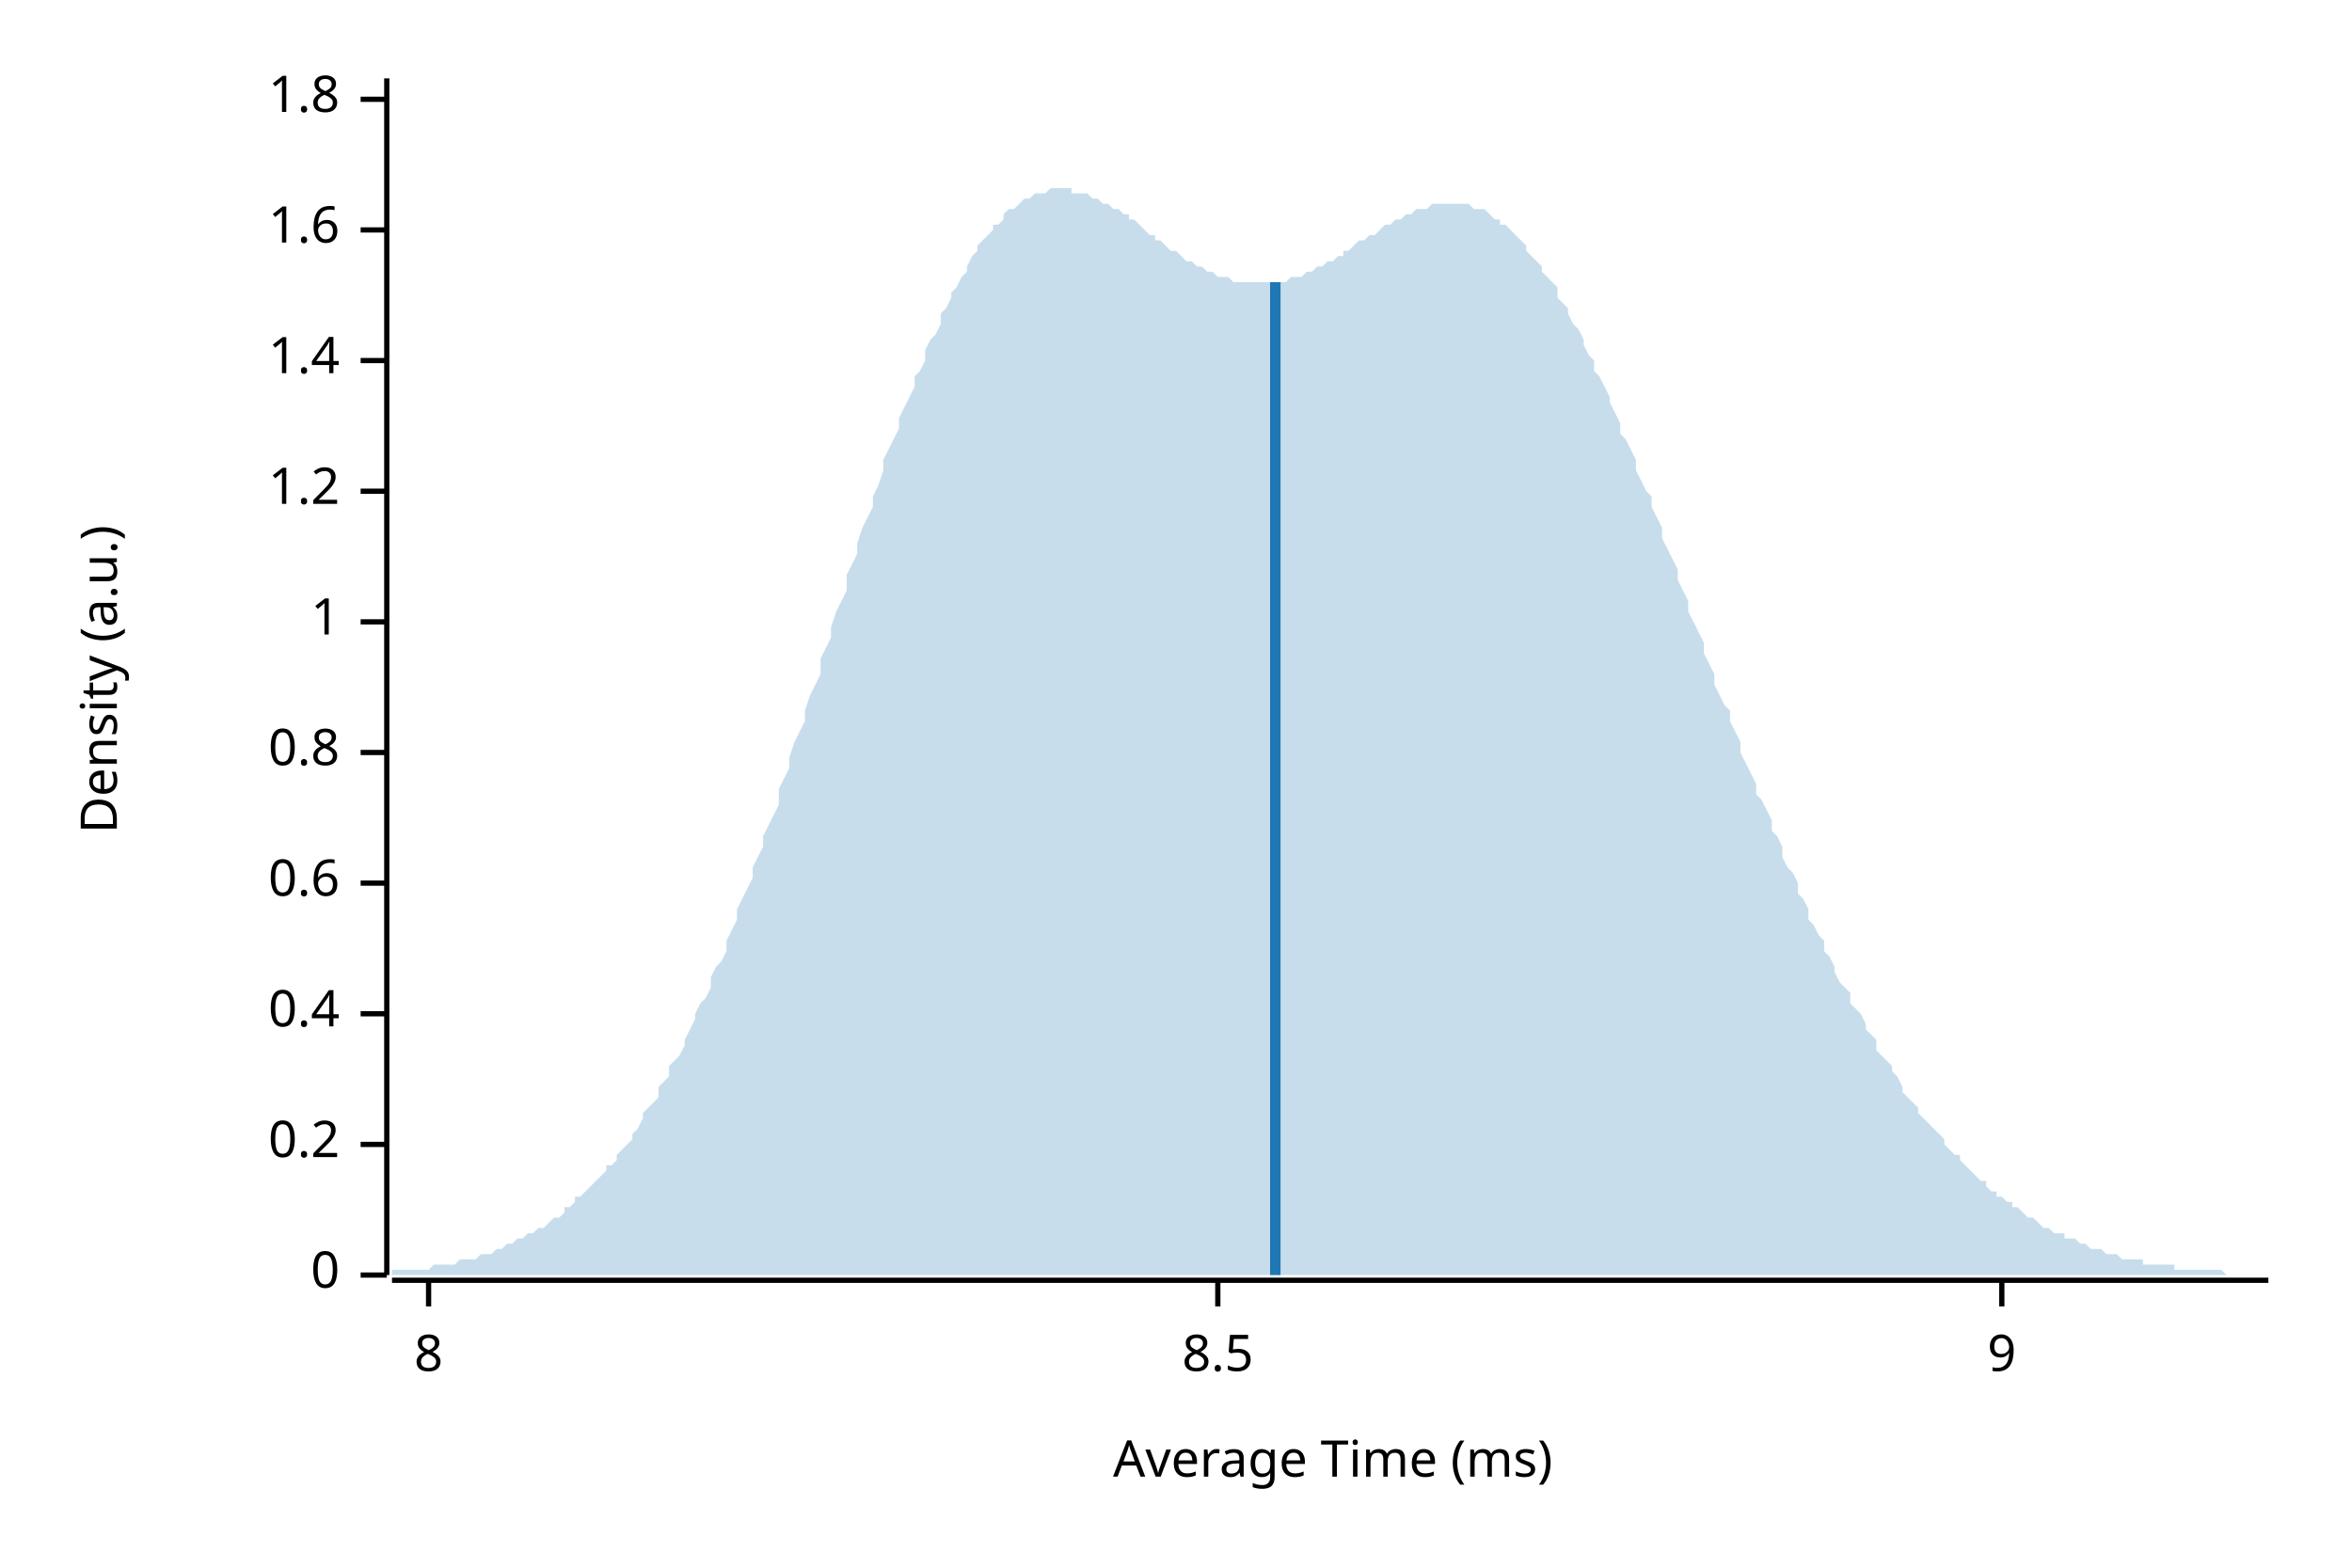
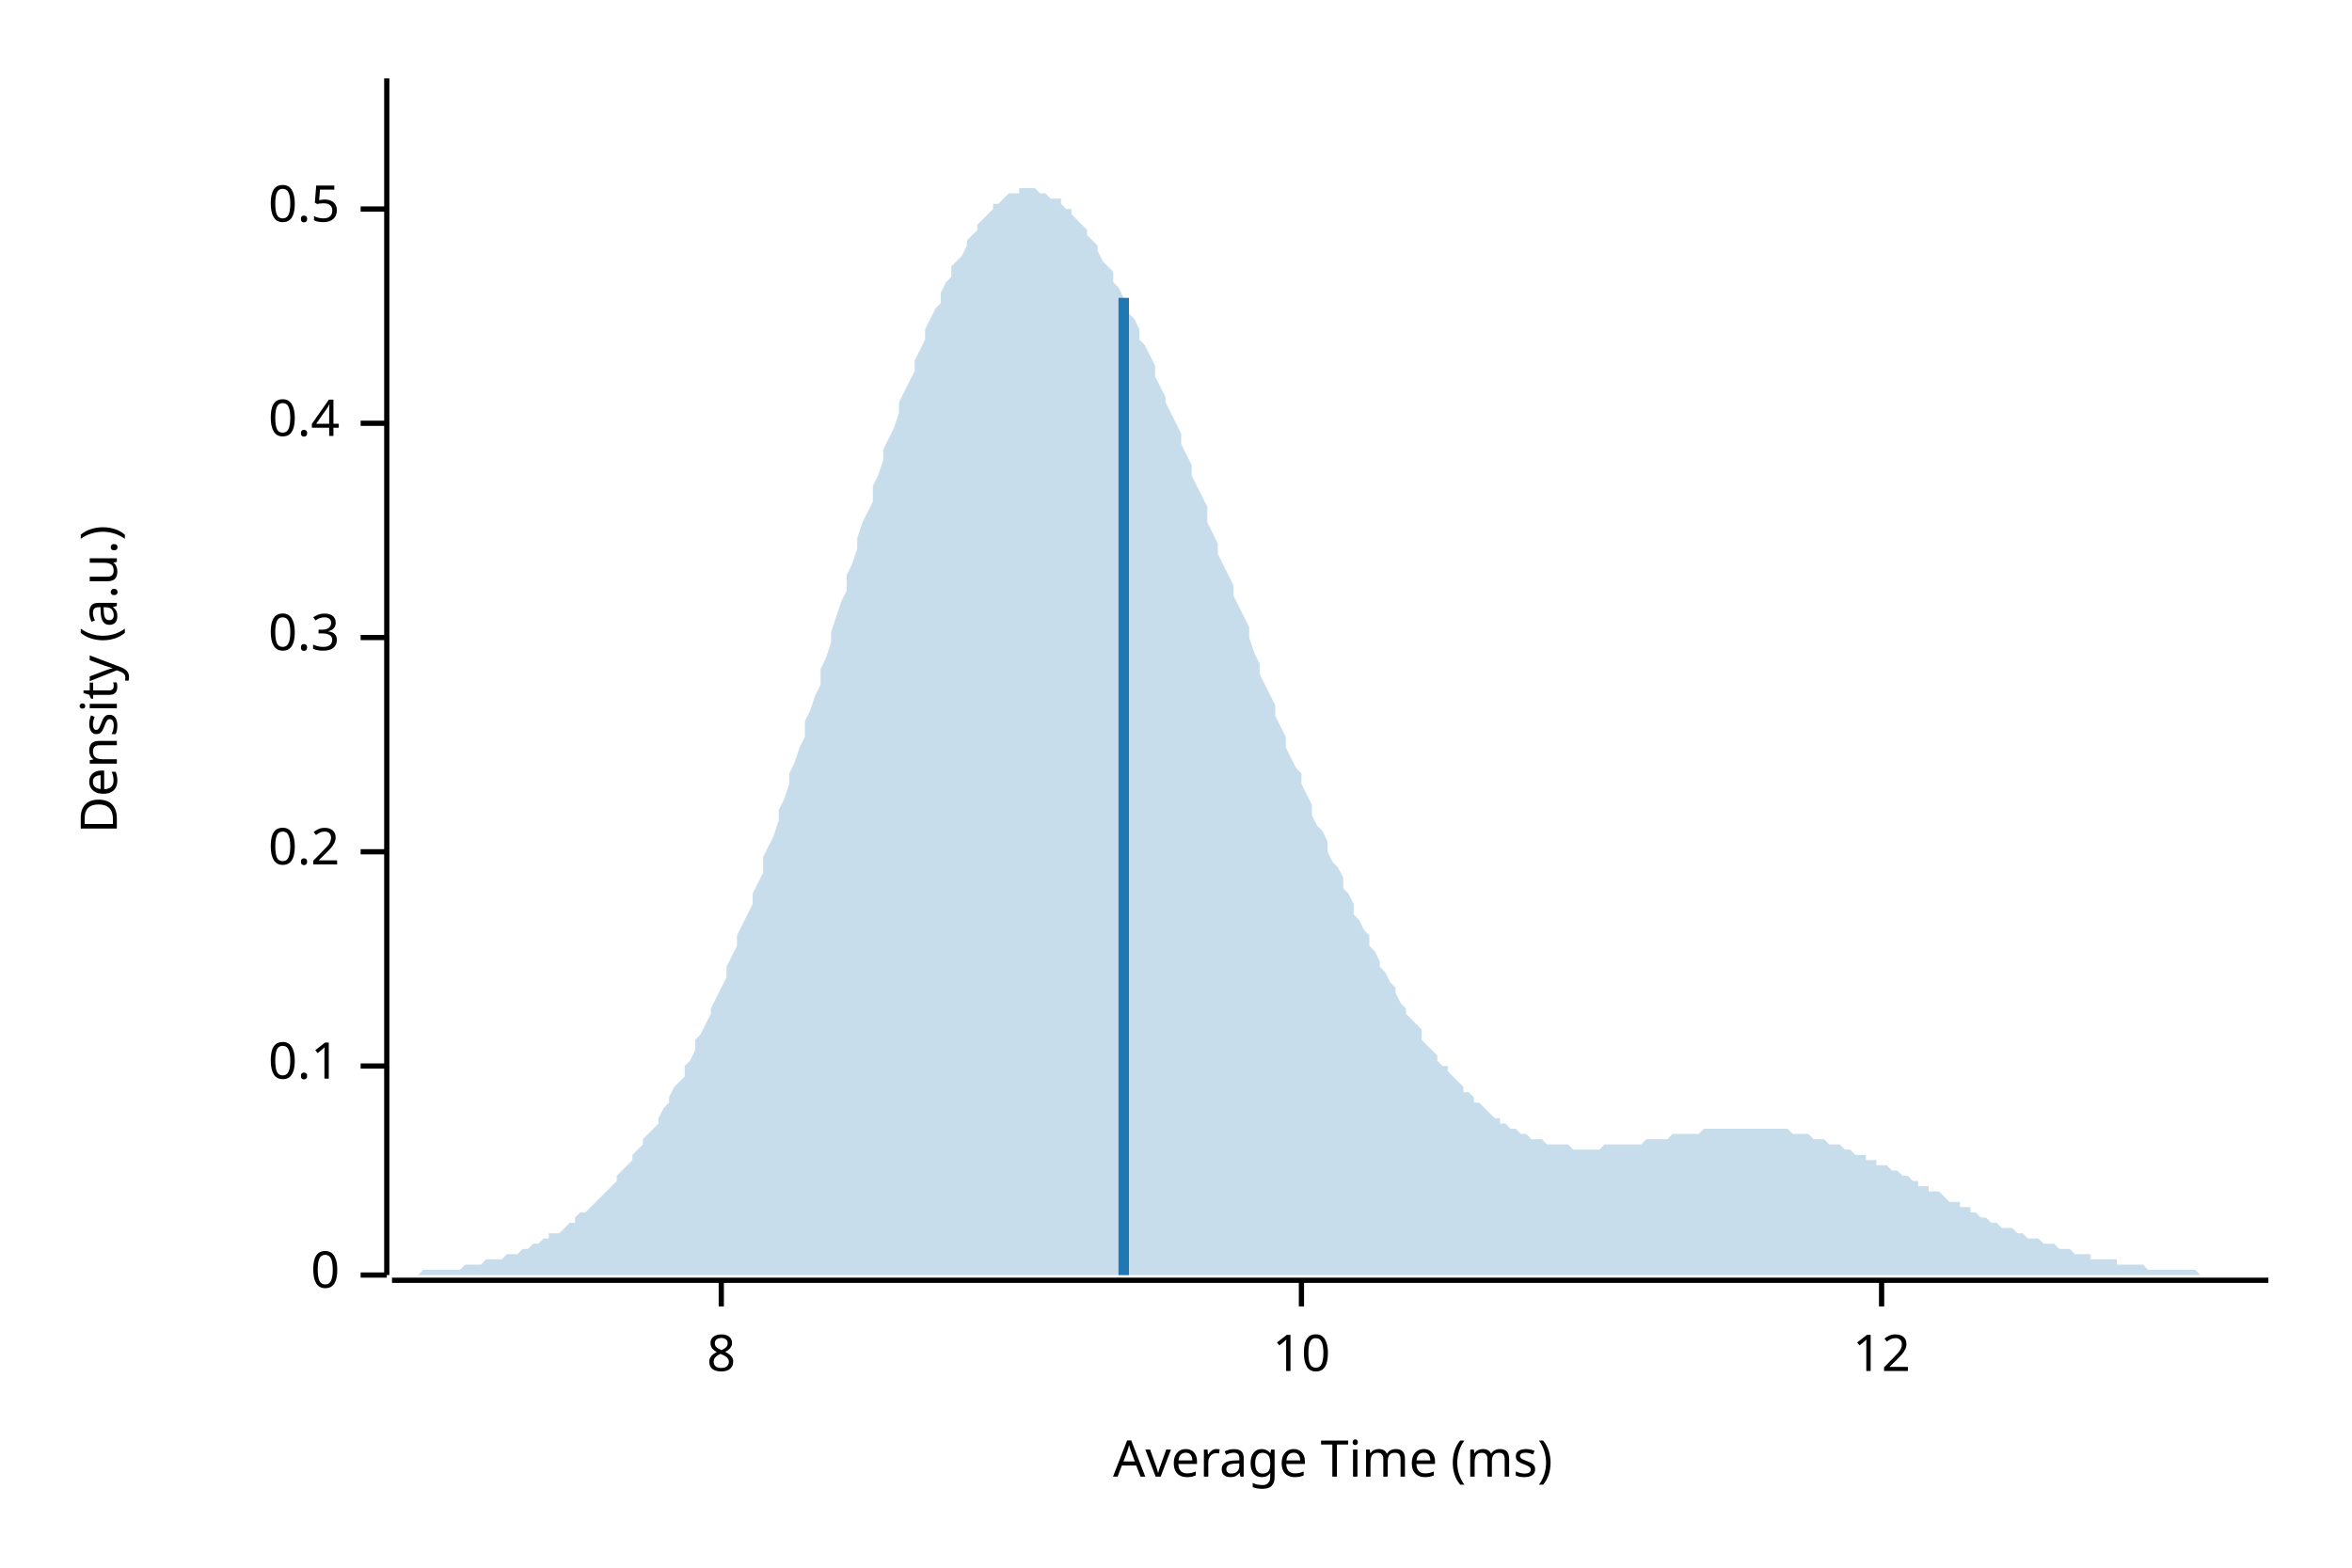
<svg xmlns="http://www.w3.org/2000/svg" width="450" height="300" viewBox="0 0 450 300">
  <text x="15" y="130" dy="0.76em" text-anchor="middle" font-family="sans-serif" font-size="9.677" opacity="1" fill="#000000" transform="rotate(270, 15, 130)">
Density (a.u.)
</text>
  <text x="255" y="285" dy="-0.5ex" text-anchor="middle" font-family="sans-serif" font-size="9.677" opacity="1" fill="#000000">
Average Time (ms)
</text>
  <polyline fill="none" opacity="1" stroke="#000000" stroke-width="1" points="74,15 74,244 " />
  <text x="65" y="244" dy="0.5ex" text-anchor="end" font-family="sans-serif" font-size="9.677" opacity="1" fill="#000000">
0
</text>
  <polyline fill="none" opacity="1" stroke="#000000" stroke-width="1" points="69,244 74,244 " />
-   <text x="65" y="219" dy="0.5ex" text-anchor="end" font-family="sans-serif" font-size="9.677" opacity="1" fill="#000000">
+   <text x="65" y="204" dy="0.5ex" text-anchor="end" font-family="sans-serif" font-size="9.677" opacity="1" fill="#000000">
+ 0.1
+ </text>
+   <polyline fill="none" opacity="1" stroke="#000000" stroke-width="1" points="69,204 74,204 " />
+   <text x="65" y="163" dy="0.5ex" text-anchor="end" font-family="sans-serif" font-size="9.677" opacity="1" fill="#000000">
0.2
</text>
-   <polyline fill="none" opacity="1" stroke="#000000" stroke-width="1" points="69,219 74,219 " />
-   <text x="65" y="194" dy="0.5ex" text-anchor="end" font-family="sans-serif" font-size="9.677" opacity="1" fill="#000000">
+   <polyline fill="none" opacity="1" stroke="#000000" stroke-width="1" points="69,163 74,163 " />
+   <text x="65" y="122" dy="0.5ex" text-anchor="end" font-family="sans-serif" font-size="9.677" opacity="1" fill="#000000">
+ 0.3
+ </text>
+   <polyline fill="none" opacity="1" stroke="#000000" stroke-width="1" points="69,122 74,122 " />
+   <text x="65" y="81" dy="0.5ex" text-anchor="end" font-family="sans-serif" font-size="9.677" opacity="1" fill="#000000">
0.4
</text>
-   <polyline fill="none" opacity="1" stroke="#000000" stroke-width="1" points="69,194 74,194 " />
-   <text x="65" y="169" dy="0.5ex" text-anchor="end" font-family="sans-serif" font-size="9.677" opacity="1" fill="#000000">
- 0.6
+   <polyline fill="none" opacity="1" stroke="#000000" stroke-width="1" points="69,81 74,81 " />
+   <text x="65" y="40" dy="0.5ex" text-anchor="end" font-family="sans-serif" font-size="9.677" opacity="1" fill="#000000">
+ 0.5
</text>
-   <polyline fill="none" opacity="1" stroke="#000000" stroke-width="1" points="69,169 74,169 " />
-   <text x="65" y="144" dy="0.5ex" text-anchor="end" font-family="sans-serif" font-size="9.677" opacity="1" fill="#000000">
- 0.8
- </text>
-   <polyline fill="none" opacity="1" stroke="#000000" stroke-width="1" points="69,144 74,144 " />
-   <text x="65" y="119" dy="0.5ex" text-anchor="end" font-family="sans-serif" font-size="9.677" opacity="1" fill="#000000">
- 1
- </text>
-   <polyline fill="none" opacity="1" stroke="#000000" stroke-width="1" points="69,119 74,119 " />
-   <text x="65" y="94" dy="0.5ex" text-anchor="end" font-family="sans-serif" font-size="9.677" opacity="1" fill="#000000">
- 1.2
- </text>
-   <polyline fill="none" opacity="1" stroke="#000000" stroke-width="1" points="69,94 74,94 " />
-   <text x="65" y="69" dy="0.5ex" text-anchor="end" font-family="sans-serif" font-size="9.677" opacity="1" fill="#000000">
- 1.4
- </text>
-   <polyline fill="none" opacity="1" stroke="#000000" stroke-width="1" points="69,69 74,69 " />
-   <text x="65" y="44" dy="0.5ex" text-anchor="end" font-family="sans-serif" font-size="9.677" opacity="1" fill="#000000">
- 1.6
- </text>
-   <polyline fill="none" opacity="1" stroke="#000000" stroke-width="1" points="69,44 74,44 " />
-   <text x="65" y="19" dy="0.5ex" text-anchor="end" font-family="sans-serif" font-size="9.677" opacity="1" fill="#000000">
- 1.8
- </text>
-   <polyline fill="none" opacity="1" stroke="#000000" stroke-width="1" points="69,19 74,19 " />
+   <polyline fill="none" opacity="1" stroke="#000000" stroke-width="1" points="69,40 74,40 " />
  <polyline fill="none" opacity="1" stroke="#000000" stroke-width="1" points="75,245 434,245 " />
-   <text x="82" y="255" dy="0.76em" text-anchor="middle" font-family="sans-serif" font-size="9.677" opacity="1" fill="#000000">
+   <text x="138" y="255" dy="0.76em" text-anchor="middle" font-family="sans-serif" font-size="9.677" opacity="1" fill="#000000">
8
</text>
-   <polyline fill="none" opacity="1" stroke="#000000" stroke-width="1" points="82,245 82,250 " />
-   <text x="233" y="255" dy="0.76em" text-anchor="middle" font-family="sans-serif" font-size="9.677" opacity="1" fill="#000000">
- 8.5
+   <polyline fill="none" opacity="1" stroke="#000000" stroke-width="1" points="138,245 138,250 " />
+   <text x="249" y="255" dy="0.76em" text-anchor="middle" font-family="sans-serif" font-size="9.677" opacity="1" fill="#000000">
+ 10
</text>
-   <polyline fill="none" opacity="1" stroke="#000000" stroke-width="1" points="233,245 233,250 " />
-   <text x="383" y="255" dy="0.76em" text-anchor="middle" font-family="sans-serif" font-size="9.677" opacity="1" fill="#000000">
- 9
+   <polyline fill="none" opacity="1" stroke="#000000" stroke-width="1" points="249,245 249,250 " />
+   <text x="360" y="255" dy="0.76em" text-anchor="middle" font-family="sans-serif" font-size="9.677" opacity="1" fill="#000000">
+ 12
</text>
-   <polyline fill="none" opacity="1" stroke="#000000" stroke-width="1" points="383,245 383,250 " />
-   <polygon opacity="0.25" fill="#1F78B4" points="75,243 75,243 76,243 77,243 77,243 78,243 79,243 80,243 80,243 81,243 82,243 82,243 83,242 84,242 85,242 85,242 86,242 87,242 87,242 88,241 89,241 90,241 90,241 91,241 92,240 92,240 93,240 94,240 95,239 95,239 96,239 97,238 98,238 98,238 99,237 100,237 100,237 101,236 102,236 103,235 103,235 104,235 105,234 105,234 106,233 107,233 108,232 108,231 109,231 110,230 110,229 111,229 112,228 113,227 113,227 114,226 115,225 116,224 116,223 117,223 118,222 118,221 119,220 120,219 121,218 121,217 122,216 123,214 123,213 124,212 125,211 126,210 126,208 127,207 128,206 128,204 129,203 130,202 131,200 131,199 132,197 133,195 133,194 134,192 135,191 136,189 136,187 137,185 138,184 139,182 139,180 140,178 141,176 141,174 142,172 143,170 144,168 144,166 145,164 146,162 146,160 147,158 148,156 149,154 149,151 150,149 151,147 151,145 152,142 153,140 154,138 154,136 155,133 156,131 157,129 157,126 158,124 159,122 159,120 160,117 161,115 162,113 162,110 163,108 164,106 164,104 165,101 166,99 167,97 167,95 168,93 169,90 169,88 170,86 171,84 172,82 172,80 173,78 174,76 175,74 175,72 176,71 177,69 177,67 178,65 179,64 180,62 180,60 181,59 182,57 182,56 183,55 184,53 185,52 185,51 186,49 187,48 187,47 188,46 189,45 190,44 190,43 191,43 192,42 192,41 193,40 194,40 195,39 195,39 196,38 197,38 198,37 198,37 199,37 200,37 200,37 201,36 202,36 203,36 203,36 204,36 205,36 205,37 206,37 207,37 208,37 208,37 209,38 210,38 210,38 211,39 212,39 213,40 213,40 214,40 215,41 216,41 216,42 217,42 218,43 218,43 219,44 220,45 221,45 221,46 222,46 223,47 223,47 224,48 225,48 226,49 226,49 227,50 228,50 228,50 229,51 230,51 231,52 231,52 232,52 233,53 233,53 234,53 235,53 236,54 236,54 237,54 238,54 239,54 239,54 240,54 241,54 241,54 242,54 243,54 244,54 244,54 245,54 246,54 246,54 247,53 248,53 249,53 249,53 250,52 251,52 251,52 252,51 253,51 254,50 254,50 255,50 256,49 257,49 257,48 258,48 259,47 259,47 260,46 261,46 262,45 262,45 263,45 264,44 264,44 265,43 266,43 267,42 267,42 268,42 269,41 269,41 270,41 271,40 272,40 272,40 273,40 274,39 275,39 275,39 276,39 277,39 277,39 278,39 279,39 280,39 280,39 281,39 282,40 282,40 283,40 284,40 285,41 285,41 286,42 287,42 287,43 288,43 289,44 290,45 290,45 291,46 292,47 292,48 293,49 294,50 295,51 295,52 296,53 297,54 298,55 298,57 299,58 300,59 300,60 301,62 302,63 303,65 303,66 304,68 305,69 305,71 306,72 307,74 308,76 308,77 309,79 310,81 310,83 311,84 312,86 313,88 313,90 314,92 315,94 316,95 316,97 317,99 318,101 318,103 319,105 320,107 321,109 321,111 322,113 323,115 323,117 324,119 325,121 326,123 326,125 327,127 328,129 328,131 329,133 330,135 331,136 331,138 332,140 333,142 333,144 334,146 335,148 336,150 336,152 337,153 338,155 339,157 339,159 340,160 341,162 341,164 342,166 343,167 344,169 344,171 345,172 346,174 346,176 347,177 348,179 349,180 349,182 350,183 351,185 351,186 352,188 353,189 354,190 354,192 355,193 356,194 357,196 357,197 358,198 359,199 359,201 360,202 361,203 362,204 362,205 363,206 364,208 364,209 365,210 366,211 367,212 367,213 368,214 369,215 369,215 370,216 371,217 372,218 372,219 373,220 374,221 375,221 375,222 376,223 377,224 377,224 378,225 379,226 380,226 380,227 381,228 382,228 382,229 383,229 384,230 385,230 385,231 386,231 387,232 387,232 388,233 389,233 390,234 390,234 391,235 392,235 392,235 393,236 394,236 395,236 395,237 396,237 397,237 398,238 398,238 399,238 400,239 400,239 401,239 402,239 403,240 403,240 404,240 405,240 405,240 406,241 407,241 408,241 408,241 409,241 410,241 410,242 411,242 412,242 413,242 413,242 414,242 415,242 416,242 416,243 417,243 418,243 418,243 419,243 420,243 421,243 421,243 422,243 423,243 423,243 424,243 425,243 426,244 426,244 427,244 428,244 428,244 429,244 430,244 431,244 431,244 432,244 433,244 434,244 434,244 75,244 " />
-   <polyline fill="none" opacity="1" stroke="#1F78B4" stroke-width="2" points="244,244 244,54 " />
+   <polyline fill="none" opacity="1" stroke="#000000" stroke-width="1" points="360,245 360,250 " />
+   <polygon opacity="0.25" fill="#1F78B4" points="75,244 75,244 76,244 77,244 77,244 78,244 79,244 80,244 80,244 81,243 82,243 82,243 83,243 84,243 85,243 85,243 86,243 87,243 87,243 88,243 89,242 90,242 90,242 91,242 92,242 92,242 93,241 94,241 95,241 95,241 96,241 97,240 98,240 98,240 99,240 100,239 100,239 101,239 102,238 103,238 103,238 104,237 105,237 105,236 106,236 107,236 108,235 108,235 109,234 110,234 110,233 111,232 112,232 113,231 113,231 114,230 115,229 116,228 116,228 117,227 118,226 118,225 119,224 120,223 121,222 121,221 122,220 123,219 123,218 124,217 125,216 126,215 126,214 127,212 128,211 128,210 129,208 130,207 131,206 131,204 132,203 133,201 133,199 134,198 135,196 136,194 136,193 137,191 138,189 139,187 139,185 140,183 141,181 141,179 142,177 143,175 144,173 144,171 145,169 146,167 146,164 147,162 148,160 149,157 149,155 150,153 151,150 151,148 152,146 153,143 154,141 154,138 155,136 156,133 157,131 157,128 158,126 159,123 159,121 160,118 161,115 162,113 162,110 163,108 164,105 164,103 165,100 166,98 167,96 167,93 168,91 169,88 169,86 170,84 171,82 172,79 172,77 173,75 174,73 175,71 175,69 176,67 177,65 177,63 178,61 179,59 180,58 180,56 181,54 182,53 182,51 183,50 184,49 185,47 185,46 186,45 187,44 187,43 188,42 189,41 190,40 190,39 191,39 192,38 192,38 193,37 194,37 195,37 195,36 196,36 197,36 198,36 198,36 199,37 200,37 200,37 201,38 202,38 203,38 203,39 204,40 205,40 205,41 206,42 207,43 208,44 208,45 209,46 210,47 210,48 211,50 212,51 213,52 213,54 214,55 215,57 216,58 216,60 217,61 218,63 218,65 219,66 220,68 221,70 221,72 222,74 223,76 223,77 224,79 225,81 226,83 226,85 227,87 228,89 228,91 229,93 230,95 231,97 231,100 232,102 233,104 233,106 234,108 235,110 236,112 236,114 237,116 238,118 239,120 239,122 240,125 241,127 241,129 242,131 243,133 244,135 244,137 245,139 246,141 246,143 247,145 248,147 249,148 249,150 250,152 251,154 251,156 252,158 253,159 254,161 254,163 255,165 256,166 257,168 257,170 258,171 259,173 259,175 260,176 261,178 262,179 262,181 263,182 264,184 264,185 265,186 266,188 267,189 267,190 268,192 269,193 269,194 270,195 271,196 272,197 272,199 273,200 274,201 275,202 275,203 276,204 277,204 277,205 278,206 279,207 280,208 280,209 281,209 282,210 282,211 283,211 284,212 285,213 285,213 286,214 287,214 287,215 288,215 289,216 290,216 290,216 291,217 292,217 292,217 293,218 294,218 295,218 295,218 296,219 297,219 298,219 298,219 299,219 300,219 300,219 301,220 302,220 303,220 303,220 304,220 305,220 305,220 306,220 307,219 308,219 308,219 309,219 310,219 310,219 311,219 312,219 313,219 313,219 314,219 315,218 316,218 316,218 317,218 318,218 318,218 319,218 320,217 321,217 321,217 322,217 323,217 323,217 324,217 325,217 326,216 326,216 327,216 328,216 328,216 329,216 330,216 331,216 331,216 332,216 333,216 333,216 334,216 335,216 336,216 336,216 337,216 338,216 339,216 339,216 340,216 341,216 341,216 342,216 343,217 344,217 344,217 345,217 346,217 346,217 347,218 348,218 349,218 349,218 350,219 351,219 351,219 352,219 353,220 354,220 354,220 355,221 356,221 357,221 357,222 358,222 359,222 359,223 360,223 361,223 362,224 362,224 363,224 364,225 364,225 365,225 366,226 367,226 367,227 368,227 369,227 369,228 370,228 371,228 372,229 372,229 373,230 374,230 375,230 375,231 376,231 377,231 377,232 378,232 379,233 380,233 380,233 381,234 382,234 382,234 383,235 384,235 385,235 385,235 386,236 387,236 387,236 388,237 389,237 390,237 390,237 391,238 392,238 392,238 393,238 394,239 395,239 395,239 396,239 397,240 398,240 398,240 399,240 400,240 400,241 401,241 402,241 403,241 403,241 404,241 405,241 405,242 406,242 407,242 408,242 408,242 409,242 410,242 410,242 411,243 412,243 413,243 413,243 414,243 415,243 416,243 416,243 417,243 418,243 418,243 419,243 420,243 421,244 421,244 422,244 423,244 423,244 424,244 425,244 426,244 426,244 427,244 428,244 428,244 429,244 430,244 431,244 431,244 432,244 433,244 434,244 434,244 75,244 " />
+   <polyline fill="none" opacity="1" stroke="#1F78B4" stroke-width="2" points="215,244 215,57 " />
</svg>
